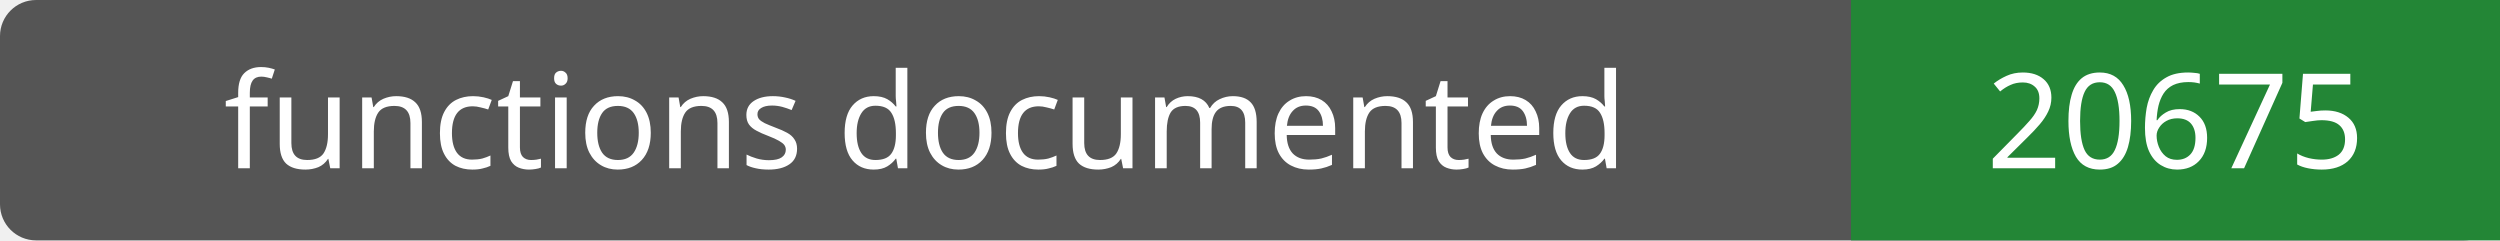
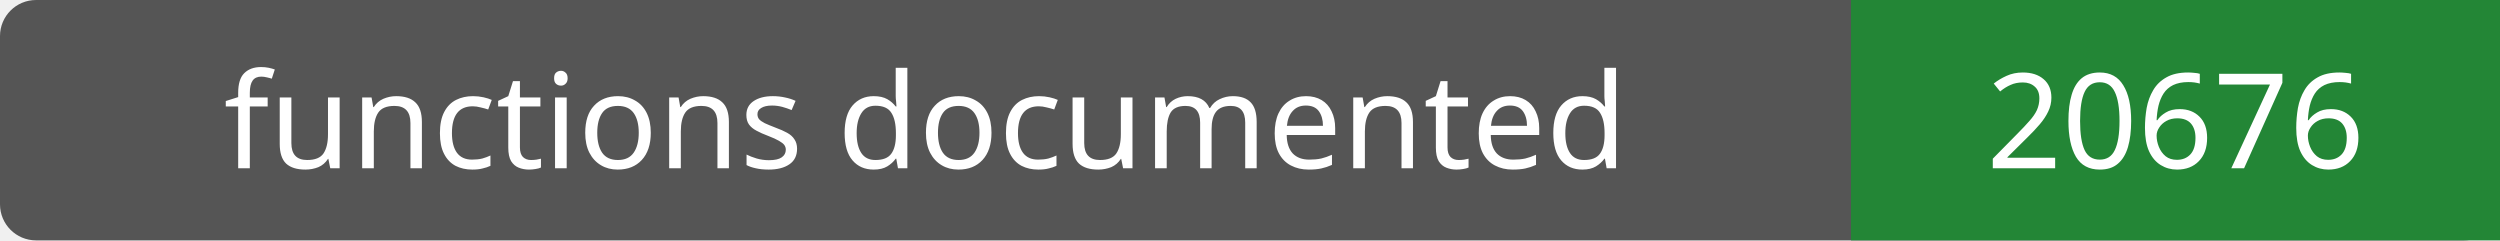
- <svg xmlns="http://www.w3.org/2000/svg" width="208" height="20" role="img" aria-label="functions documented: 20675">
+ <svg xmlns="http://www.w3.org/2000/svg" width="208" height="20" role="img" aria-label="functions documented: 20676">
  <rect width="208" height="20" rx="3" fill="#555" />
  <path fill="#238636" d="M154 0h54v20H154z" />
  <g fill="#fff" text-anchor="middle" font-family="Verdana,sans-serif" font-size="11">
    <text x="77.0" y="14">functions documented</text>
-     <text x="181.0" y="14">20675</text>
+     <text x="181.0" y="14">20676</text>
  </g>
</svg>
